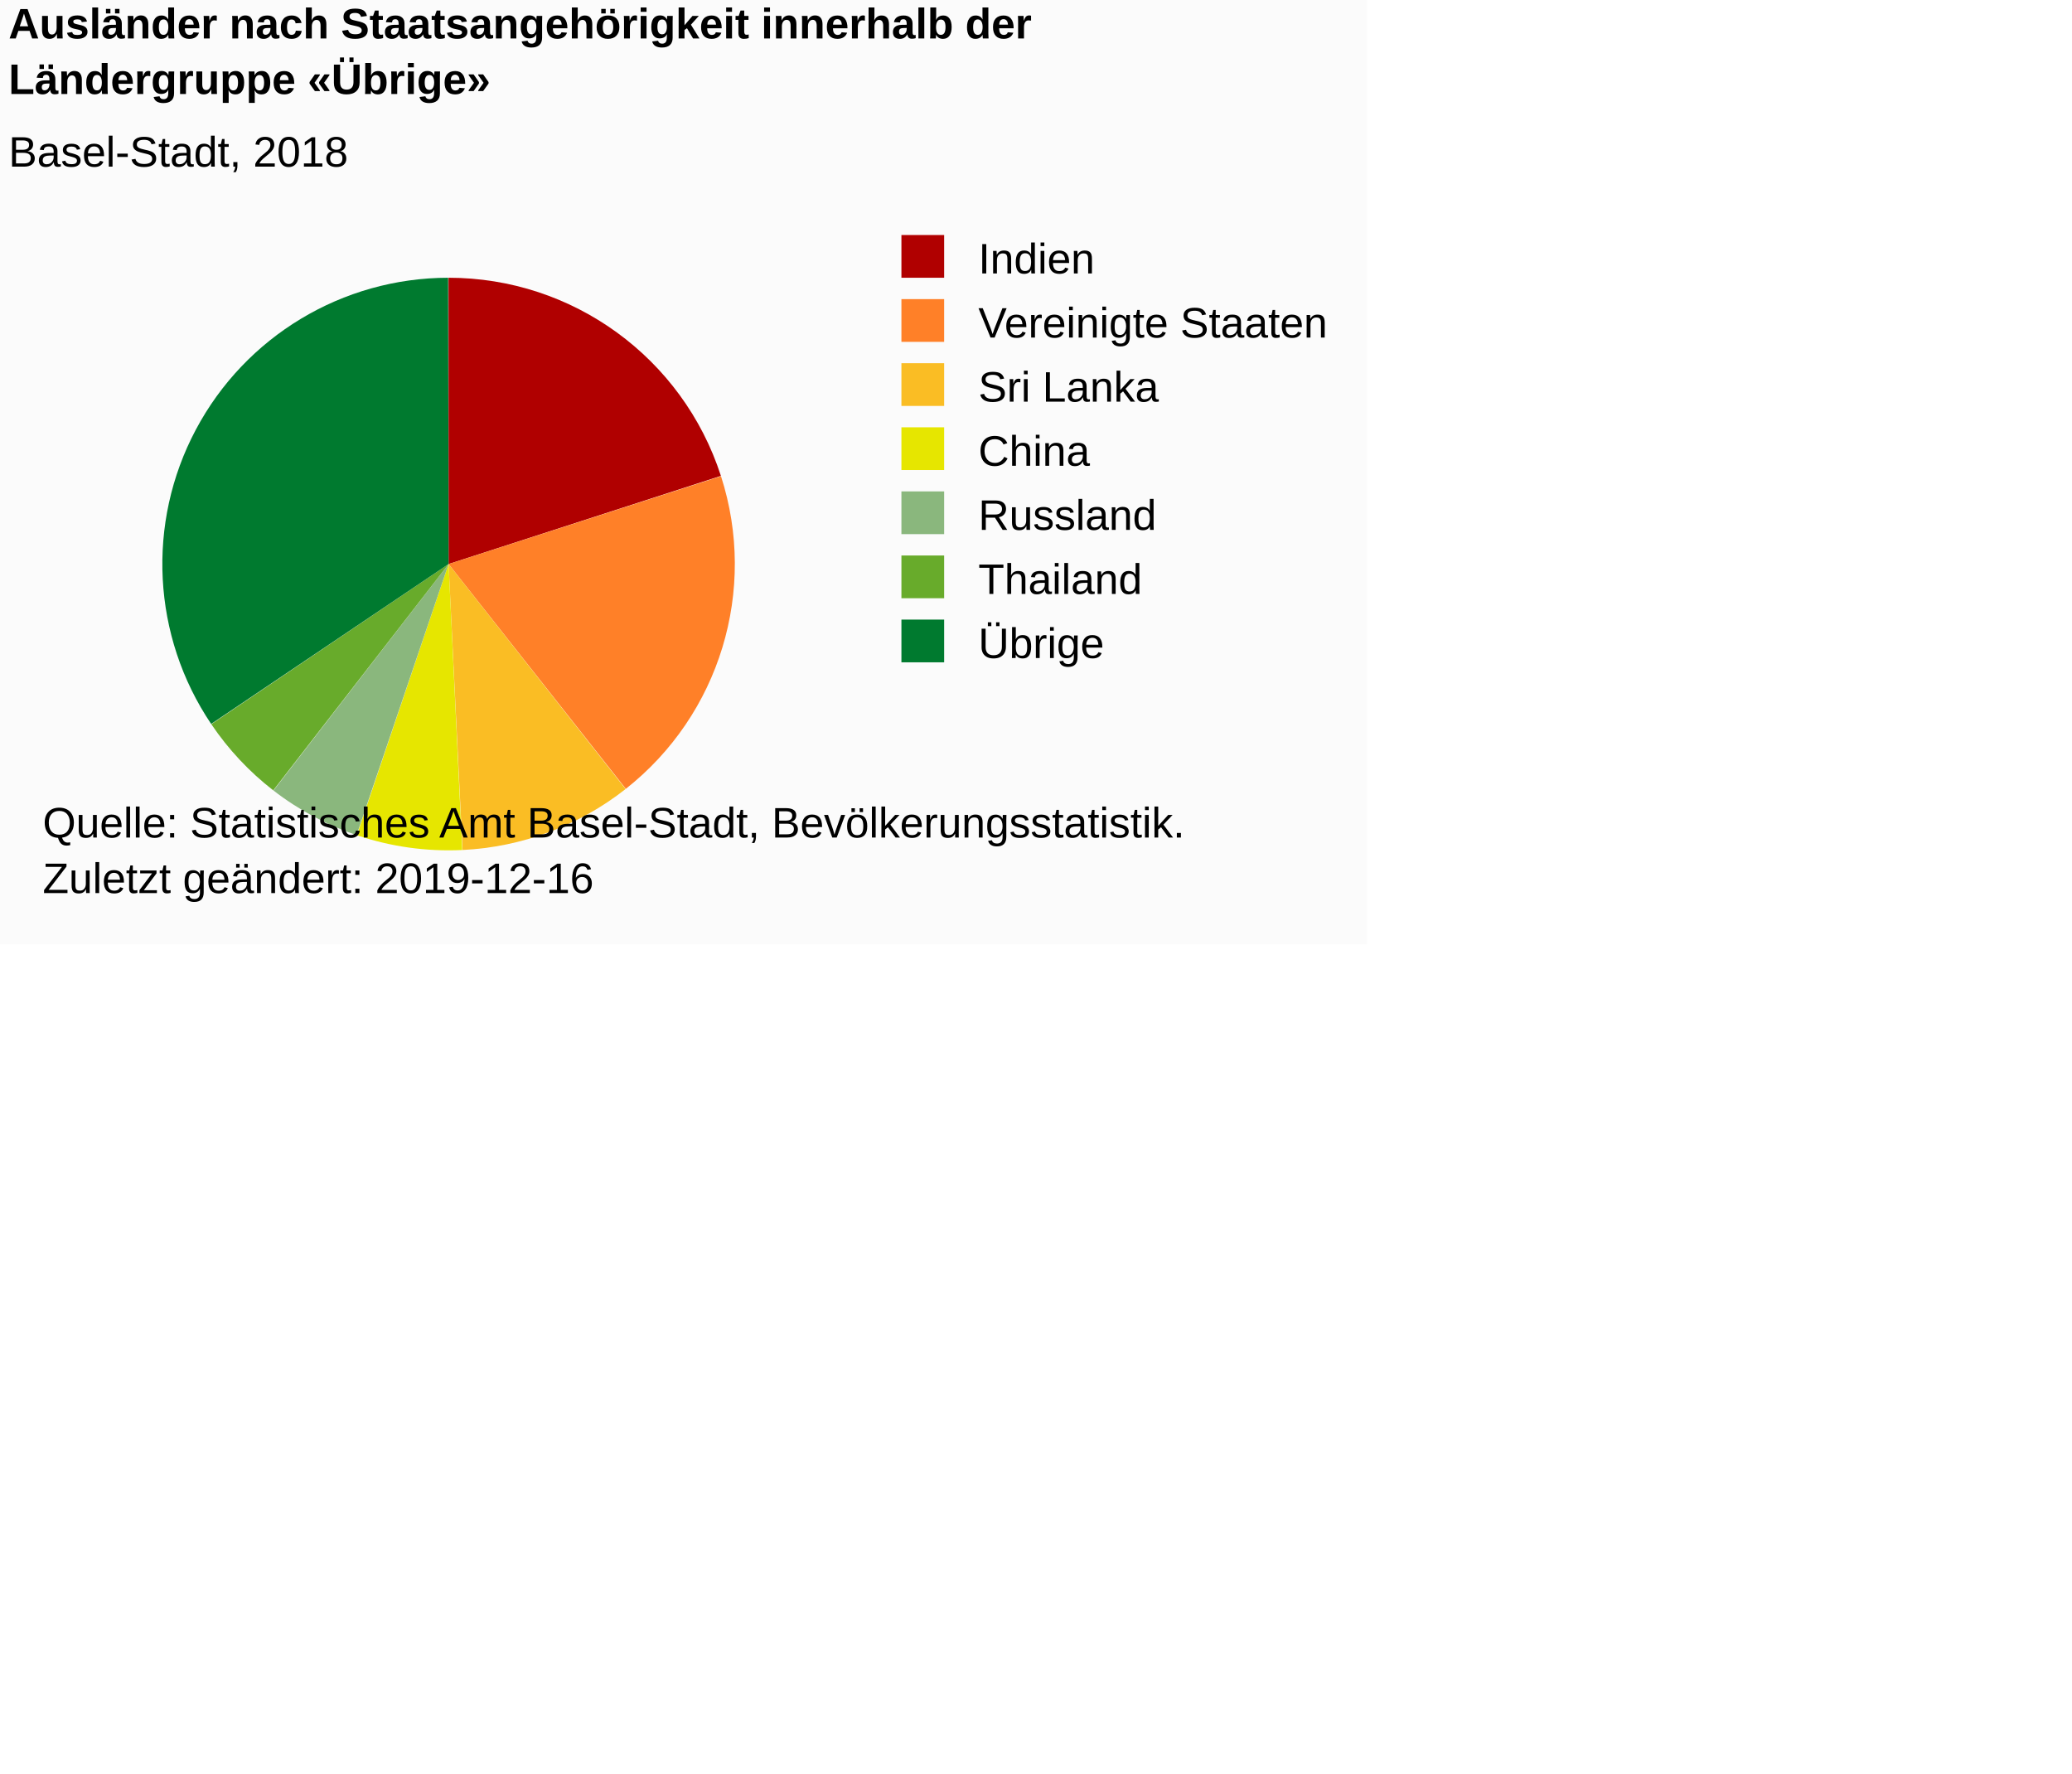
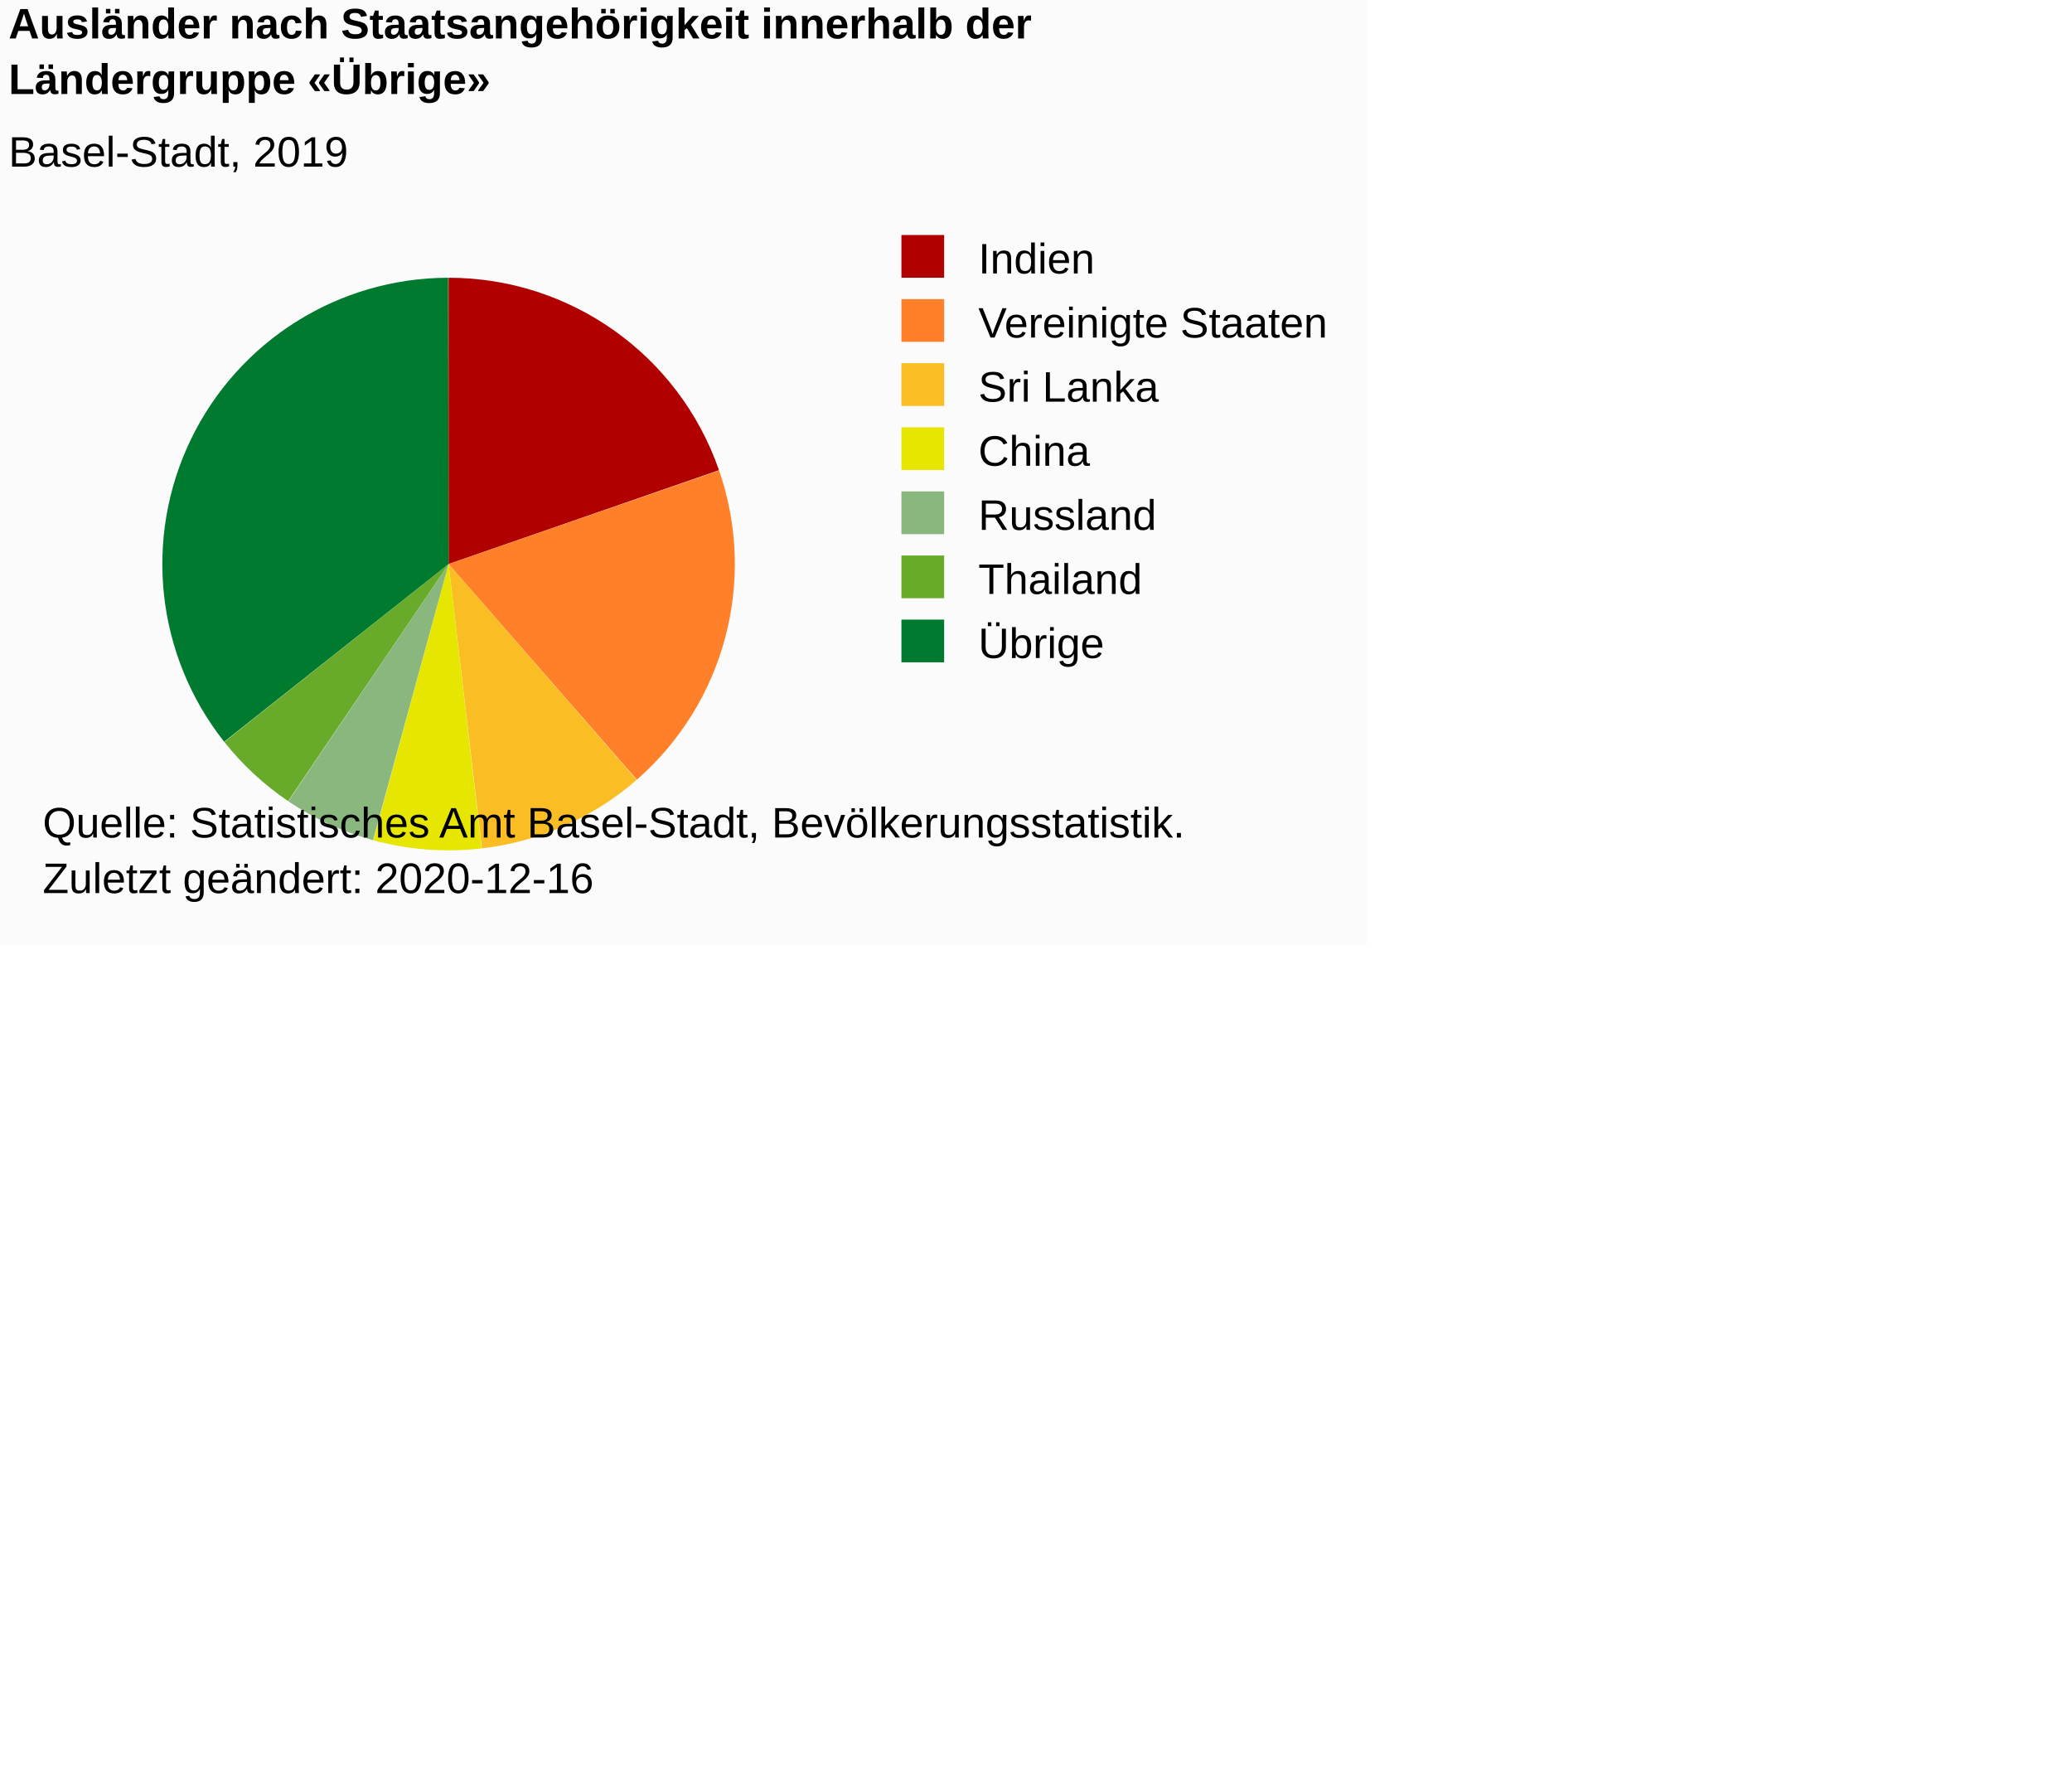
<svg xmlns="http://www.w3.org/2000/svg" version="1.1" class="highcharts-root" style="font-family:Arial;font-size:12px;" viewBox="0 0 485 415">
  <defs>
-     <clipPath id="highcharts-68zhlja-6">
+     <clipPath id="highcharts-vniso3o-20-">
      <rect x="0" y="0" width="206" height="154" fill="none" />
    </clipPath>
  </defs>
  <rect fill="#fbfbfb" class="highcharts-background" x="0" y="0" width="320" height="221" rx="0" ry="0" />
  <rect fill="none" class="highcharts-plot-background" x="2" y="55" width="206" height="154" />
  <g class="highcharts-pane-group" data-z-index="0" />
  <rect fill="none" class="highcharts-plot-border" data-z-index="1" x="2" y="55" width="206" height="154" />
  <g class="highcharts-series-group" data-z-index="3">
-     <g data-z-index="0.1" class="highcharts-series highcharts-series-0 highcharts-pie-series " transform="translate(2,55) scale(1 1)">
-       <path fill="#B00000" d="M 102.986 10 A 67 67 0 0 1 166.745 56.37 L 103 77 A 0 0 0 0 0 103 77 Z" transform="translate(0,0)" stroke-linejoin="round" class="highcharts-point highcharts-color-0" />
-       <path fill="#FF8028" d="M 166.765 56.433 A 67 67 0 0 1 144.49 129.608 L 103 77 A 0 0 0 0 0 103 77 Z" transform="translate(0,0)" stroke-linejoin="round" class="highcharts-point highcharts-color-1" />
-       <path fill="#FABD24" d="M 144.438 129.649 A 67 67 0 0 1 106.268 143.92 L 103 77 A 0 0 0 0 0 103 77 Z" transform="translate(0,0)" stroke-linejoin="round" class="highcharts-point highcharts-color-2" />
-       <path fill="#E6E600" d="M 106.201 143.923 A 67 67 0 0 1 81.53 140.467 L 103 77 A 0 0 0 0 0 103 77 Z" transform="translate(0,0)" stroke-linejoin="round" class="highcharts-point highcharts-color-3" />
-       <path fill="#8AB77D" d="M 81.466 140.445 A 67 67 0 0 1 62.016 130.003 L 103 77 A 0 0 0 0 0 103 77 Z" transform="translate(0,0)" stroke-linejoin="round" class="highcharts-point highcharts-color-4" />
-       <path fill="#68AB2B" d="M 61.963 129.962 A 67 67 0 0 1 47.461 114.476 L 103 77 A 0 0 0 0 0 103 77 Z" transform="translate(0,0)" stroke-linejoin="round" class="highcharts-point highcharts-color-5" />
-       <path fill="#007A2F" d="M 47.424 114.42 A 67 67 0 0 1 102.907 10 L 103 77 A 0 0 0 0 0 103 77 Z" transform="translate(0,0)" stroke-linejoin="round" class="highcharts-point highcharts-color-6" />
+     <g class="highcharts-series highcharts-series-0 highcharts-pie-series" data-z-index="0.1" opacity="1" transform="translate(2,55) scale(1 1)">
+       <path fill="#B00000" d="M 102.986 10 A 67 67 0 0 1 166.297 55.036 L 103 77 A 0 0 0 0 0 103 77 Z" transform="translate(0,0)" opacity="1" stroke-linejoin="round" class="highcharts-point highcharts-color-0" />
+       <path fill="#FF8028" d="M 166.319 55.099 A 67 67 0 0 1 147.068 127.468 L 103 77 A 0 0 0 0 0 103 77 Z" transform="translate(0,0)" opacity="1" stroke-linejoin="round" class="highcharts-point highcharts-color-1" />
+       <path fill="#FABD24" d="M 147.017 127.512 A 67 67 0 0 1 110.808 143.544 L 103 77 A 0 0 0 0 0 103 77 Z" transform="translate(0,0)" opacity="1" stroke-linejoin="round" class="highcharts-point highcharts-color-2" />
+       <path fill="#E6E600" d="M 110.741 143.551 A 67 67 0 0 1 85.374 141.64 L 103 77 A 0 0 0 0 0 103 77 Z" transform="translate(0,0)" opacity="1" stroke-linejoin="round" class="highcharts-point highcharts-color-3" />
+       <path fill="#8AB77D" d="M 85.31 141.622 A 67 67 0 0 1 65.49 132.516 L 103 77 A 0 0 0 0 0 103 77 Z" transform="translate(0,0)" opacity="1" stroke-linejoin="round" class="highcharts-point highcharts-color-4" />
+       <path fill="#68AB2B" d="M 65.435 132.478 A 67 67 0 0 1 50.509 118.637 L 103 77 A 0 0 0 0 0 103 77 Z" transform="translate(0,0)" opacity="1" stroke-linejoin="round" class="highcharts-point highcharts-color-5" />
+       <path fill="#007A2F" d="M 50.467 118.585 A 67 67 0 0 1 102.907 10 L 103 77 A 0 0 0 0 0 103 77 Z" transform="translate(0,0)" opacity="1" stroke-linejoin="round" class="highcharts-point highcharts-color-6" />
    </g>
-     <g data-z-index="0.1" class="highcharts-markers highcharts-series-0 highcharts-pie-series " transform="translate(2,55) scale(1 1)" />
+     <g class="highcharts-markers highcharts-series-0 highcharts-pie-series" data-z-index="0.1" opacity="1" transform="translate(2,55) scale(1 1)" />
  </g>
  <text x="2" text-anchor="start" class="highcharts-title" data-z-index="4" style="color:#000000;font-size:10px;font-weight:bold;fill:#000000;" y="9">
    <tspan>Ausländer nach Staatsangehörigkeit innerhalb der</tspan>
    <tspan dy="13" x="2">Ländergruppe «Übrige»</tspan>
  </text>
  <text x="2" text-anchor="start" class="highcharts-subtitle" data-z-index="4" style="color:#000000;font-size:10px;font-weight:normal;font-family:Arial;fill:#000000;" y="39">
-     <tspan>Basel-Stadt, 2018</tspan>
+     <tspan>Basel-Stadt, 2019</tspan>
  </text>
+   <text x="2" text-anchor="start" class="highcharts-caption" data-z-index="4" style="color:#666666;fill:#666666;" y="221" />
  <g class="highcharts-legend" data-z-index="7" transform="translate(208,56)">
    <rect fill="none" class="highcharts-legend-box" rx="0" ry="0" x="0" y="0" width="110" height="100" visibility="visible" />
    <g data-z-index="1">
      <g>
        <g class="highcharts-legend-item highcharts-pie-series highcharts-color-0" data-z-index="1" transform="translate(0,-5)">
-           <text x="21" style="color:#000000;font-size:10px;font-weight:normal;cursor:pointer;fill:#000000;" text-anchor="start" data-z-index="2" y="13">
+           <text x="21" style="color:#000000;cursor:pointer;font-size:10px;font-weight:normal;fill:#000000;" text-anchor="start" data-z-index="2" y="13">
            <tspan>Indien</tspan>
          </text>
          <rect x="3" y="4" width="10" height="10" fill="#B00000" class="highcharts-point" data-z-index="3" />
        </g>
        <g class="highcharts-legend-item highcharts-pie-series highcharts-color-1" data-z-index="1" transform="translate(0,10)">
-           <text x="21" y="13" style="color:#000000;font-size:10px;font-weight:normal;cursor:pointer;fill:#000000;" text-anchor="start" data-z-index="2">
+           <text x="21" y="13" style="color:#000000;cursor:pointer;font-size:10px;font-weight:normal;fill:#000000;" text-anchor="start" data-z-index="2">
            <tspan>Vereinigte Staaten</tspan>
          </text>
          <rect x="3" y="4" width="10" height="10" fill="#FF8028" class="highcharts-point" data-z-index="3" />
        </g>
        <g class="highcharts-legend-item highcharts-pie-series highcharts-color-2" data-z-index="1" transform="translate(0,25)">
-           <text x="21" y="13" style="color:#000000;font-size:10px;font-weight:normal;cursor:pointer;fill:#000000;" text-anchor="start" data-z-index="2">
+           <text x="21" y="13" style="color:#000000;cursor:pointer;font-size:10px;font-weight:normal;fill:#000000;" text-anchor="start" data-z-index="2">
            <tspan>Sri Lanka</tspan>
          </text>
          <rect x="3" y="4" width="10" height="10" fill="#FABD24" class="highcharts-point" data-z-index="3" />
        </g>
        <g class="highcharts-legend-item highcharts-pie-series highcharts-color-3" data-z-index="1" transform="translate(0,40)">
-           <text x="21" y="13" style="color:#000000;font-size:10px;font-weight:normal;cursor:pointer;fill:#000000;" text-anchor="start" data-z-index="2">
+           <text x="21" y="13" style="color:#000000;cursor:pointer;font-size:10px;font-weight:normal;fill:#000000;" text-anchor="start" data-z-index="2">
            <tspan>China</tspan>
          </text>
          <rect x="3" y="4" width="10" height="10" fill="#E6E600" class="highcharts-point" data-z-index="3" />
        </g>
        <g class="highcharts-legend-item highcharts-pie-series highcharts-color-4" data-z-index="1" transform="translate(0,55)">
-           <text x="21" y="13" style="color:#000000;font-size:10px;font-weight:normal;cursor:pointer;fill:#000000;" text-anchor="start" data-z-index="2">
+           <text x="21" y="13" style="color:#000000;cursor:pointer;font-size:10px;font-weight:normal;fill:#000000;" text-anchor="start" data-z-index="2">
            <tspan>Russland</tspan>
          </text>
          <rect x="3" y="4" width="10" height="10" fill="#8AB77D" class="highcharts-point" data-z-index="3" />
        </g>
        <g class="highcharts-legend-item highcharts-pie-series highcharts-color-5" data-z-index="1" transform="translate(0,70)">
-           <text x="21" y="13" style="color:#000000;font-size:10px;font-weight:normal;cursor:pointer;fill:#000000;" text-anchor="start" data-z-index="2">
+           <text x="21" y="13" style="color:#000000;cursor:pointer;font-size:10px;font-weight:normal;fill:#000000;" text-anchor="start" data-z-index="2">
            <tspan>Thailand</tspan>
          </text>
          <rect x="3" y="4" width="10" height="10" fill="#68AB2B" class="highcharts-point" data-z-index="3" />
        </g>
        <g class="highcharts-legend-item highcharts-pie-series highcharts-color-6" data-z-index="1" transform="translate(0,85)">
-           <text x="21" y="13" style="color:#000000;font-size:10px;font-weight:normal;cursor:pointer;fill:#000000;" text-anchor="start" data-z-index="2">
+           <text x="21" y="13" style="color:#000000;cursor:pointer;font-size:10px;font-weight:normal;fill:#000000;" text-anchor="start" data-z-index="2">
            <tspan>Übrige</tspan>
          </text>
          <rect x="3" y="4" width="10" height="10" fill="#007A2F" class="highcharts-point" data-z-index="3" />
        </g>
      </g>
    </g>
  </g>
  <text x="10" class="highcharts-credits" text-anchor="start" data-z-index="8" style="cursor:default;color:#000000;font-size:10px;fill:#000000;" y="196">
    <tspan>Quelle: Statistisches Amt Basel-Stadt, Bevölkerungsstatistik.</tspan>
-     <tspan x="10" dy="13">Zuletzt geändert: 2019-12-16</tspan>
+     <tspan x="10" dy="13">Zuletzt geändert: 2020-12-16</tspan>
  </text>
</svg>
